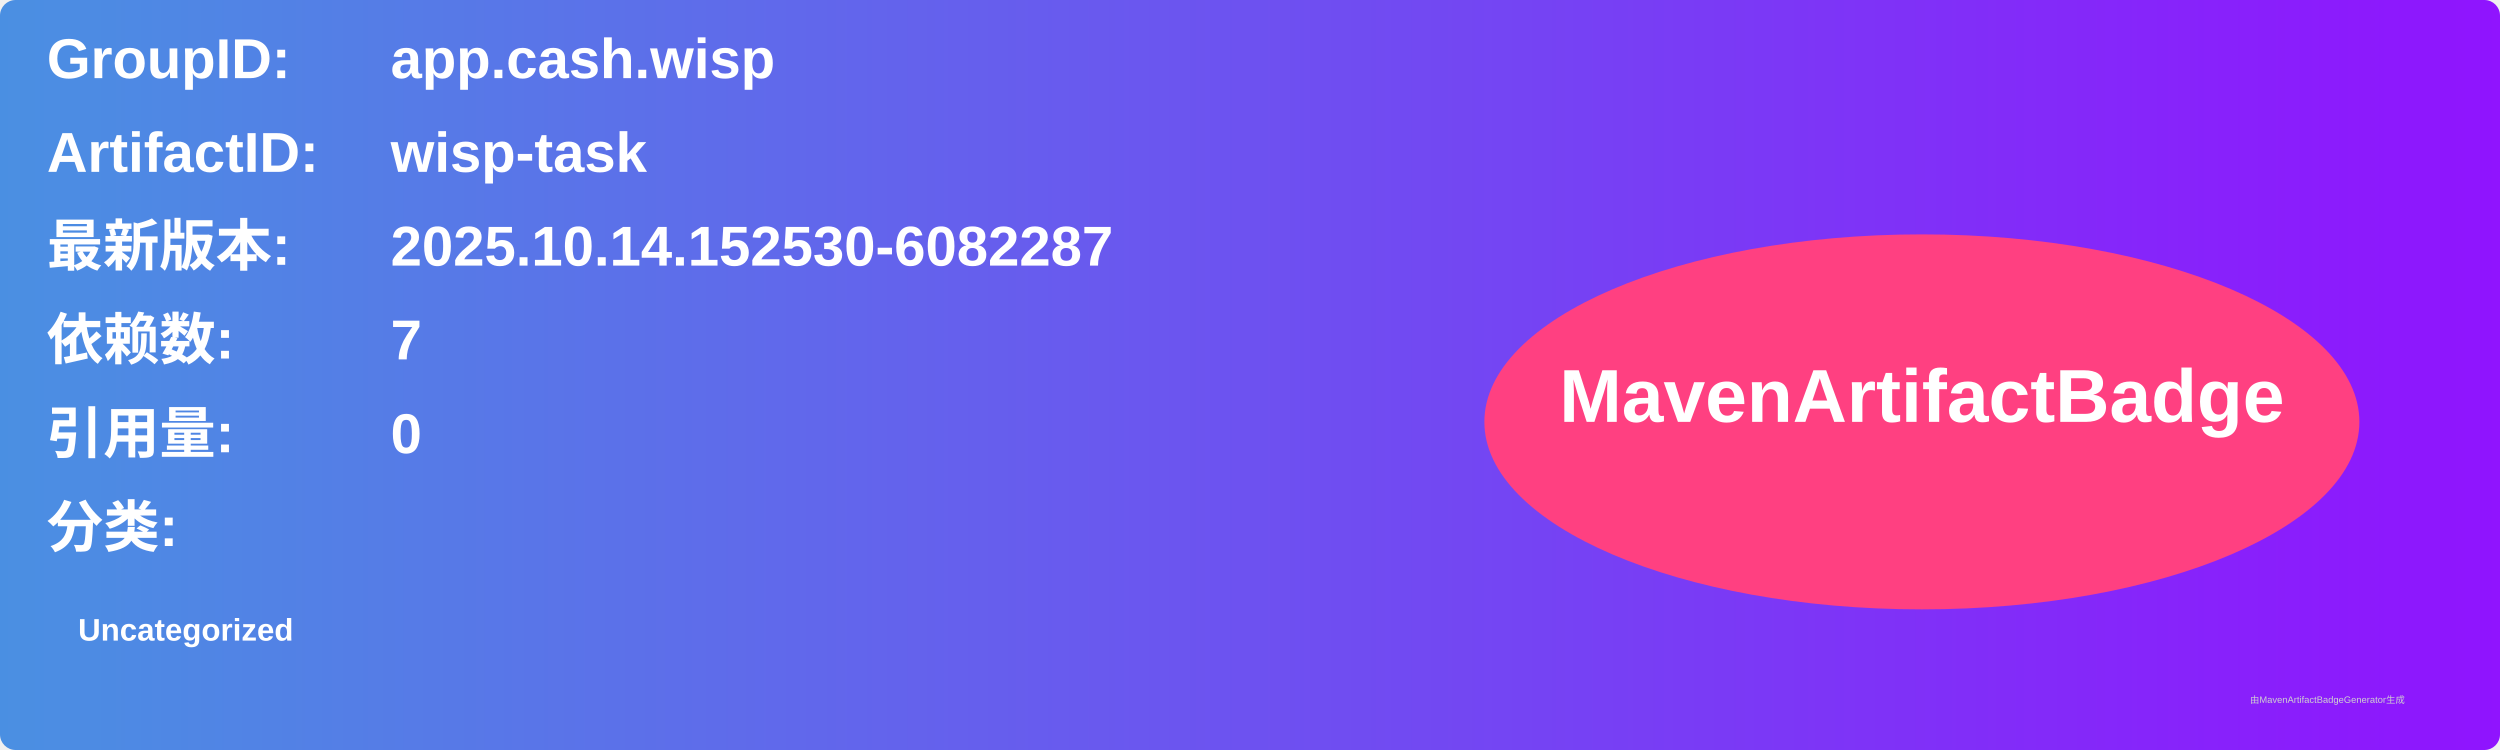
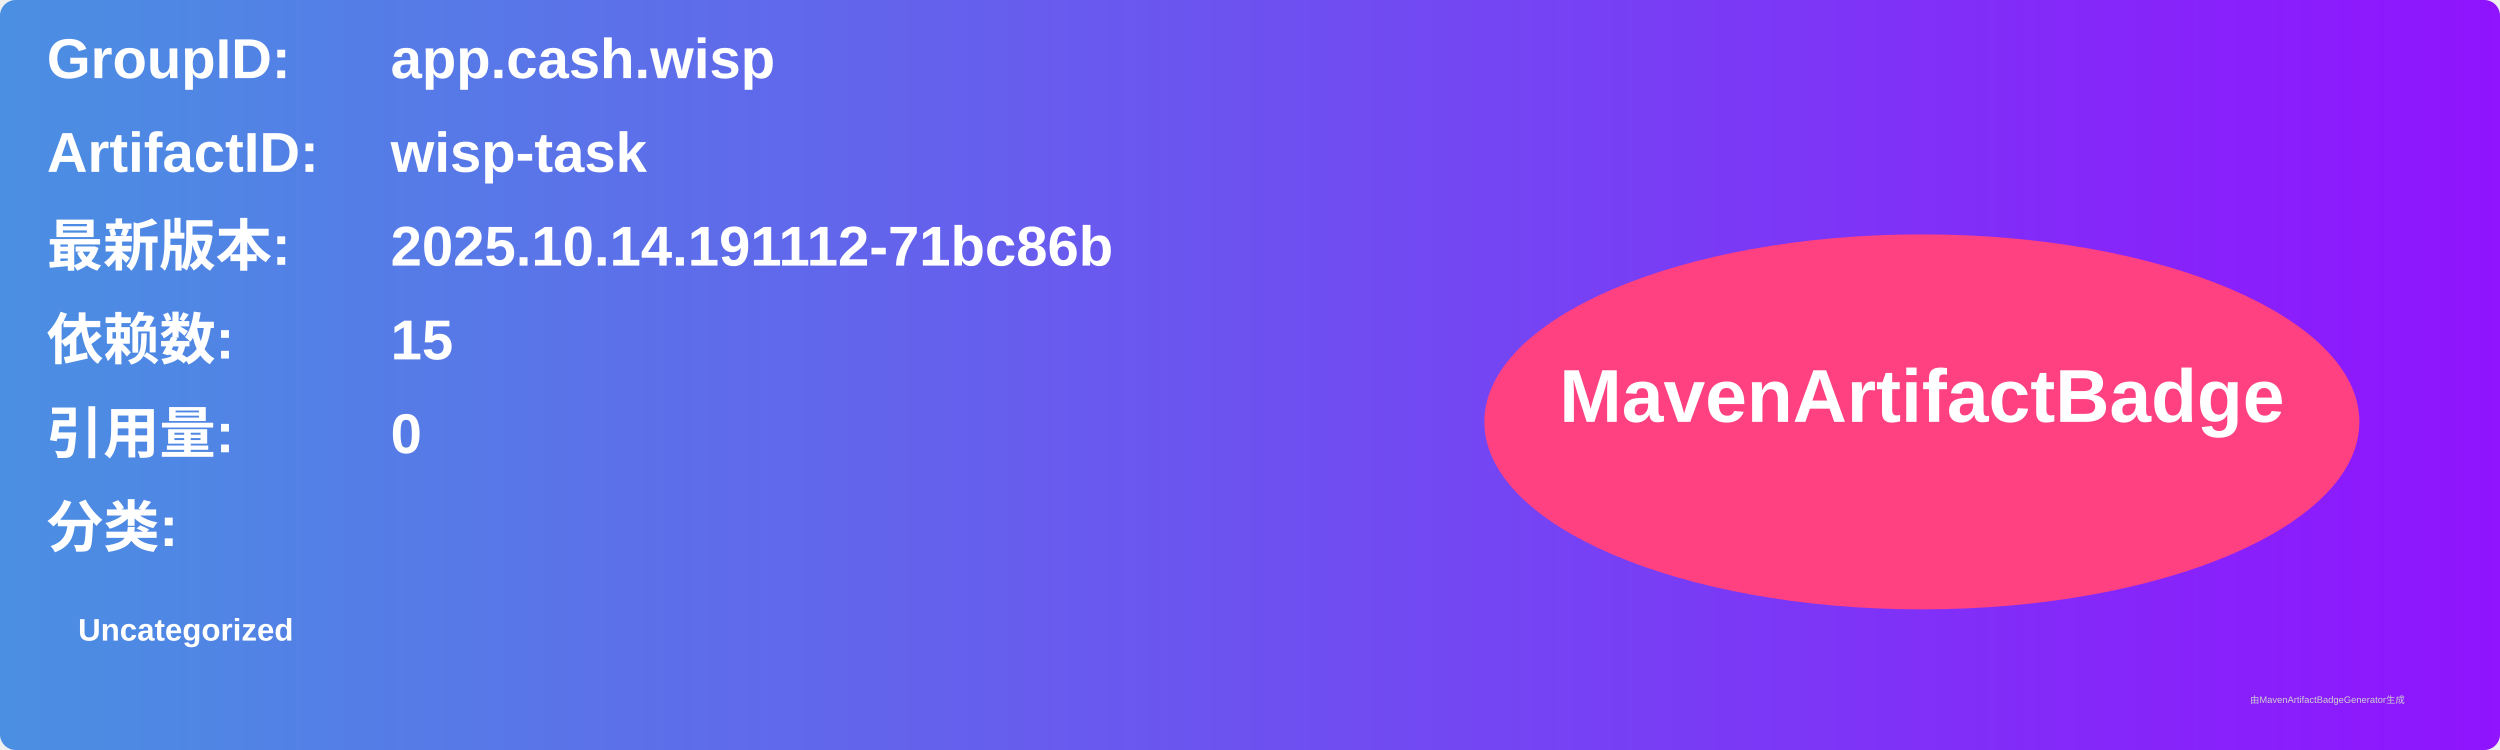
<svg xmlns="http://www.w3.org/2000/svg" width="800" height="240" viewBox="0 0 800 240">
  <linearGradient id="grad" x1="0%" y1="0%" x2="100%" y2="0%">
    <stop offset="0%" stop-color="#4a90e2" />
    <stop offset="100%" stop-color="#9013fe" />
  </linearGradient>
  <rect width="100%" height="100%" rx="5" ry="5" fill="url(#grad)" />
  <g transform="translate(15, 15)">
    <text x="0" y="10" font-family="Arial" font-size="18" fill="white" font-weight="bold" width="260">GroupID:</text>
    <text x="110" y="10" font-family="Arial" font-size="18" fill="white" font-weight="bold" width="460">app.cash.wisp</text>
    <text x="0" y="40" font-family="Arial" font-size="18" fill="white" font-weight="bold" width="260">ArtifactID:</text>
    <text x="110" y="40" font-family="Arial" font-size="18" fill="white" font-weight="bold" width="460">wisp-task</text>
    <text x="0" y="70" font-family="Arial" font-size="18" fill="white" font-weight="bold">最新版本:</text>
    <text x="110" y="70" font-family="Arial" font-size="18" fill="white" font-weight="bold">
-       <tspan font-weight="bold">2025.10.14.152530-6082287</tspan>
+       <tspan font-weight="bold">2025.10.14.191112-71bc86b</tspan>
    </text>
    <text x="0" y="100" font-family="Arial" font-size="18" fill="white" font-weight="bold">依赖数: </text>
    <text x="110" y="100" font-family="Arial" font-size="18" fill="white">
-       <tspan font-weight="bold">7</tspan>
+       <tspan font-weight="bold">15</tspan>
    </text>
    <text x="0" y="130" font-family="Arial" font-size="18" fill="white" font-weight="bold">引用量: </text>
    <text x="110" y="130" font-family="Arial" font-size="18" fill="white">
      <tspan font-weight="bold">0</tspan>
    </text>
    <text x="0" y="160" font-family="Arial" font-size="18" fill="white" font-weight="bold">分类:</text>
    <text x="10" y="190" font-family="Arial" font-size="10" fill="white">
      <tspan font-weight="bold">Uncategorized</tspan>
    </text>
    <ellipse cx="600" cy="120" rx="140" ry="60" fill="#ff4081" />
    <text x="600" y="120" text-anchor="middle" font-family="Arial" font-size="24" fill="white" font-weight="bold">MavenArtifactBadge</text>
  </g>
  <text x="720" y="225" font-family="Arial" font-size="3" fill="#d0d0d0">由MavenArtifactBadgeGenerator生成</text>
</svg>
